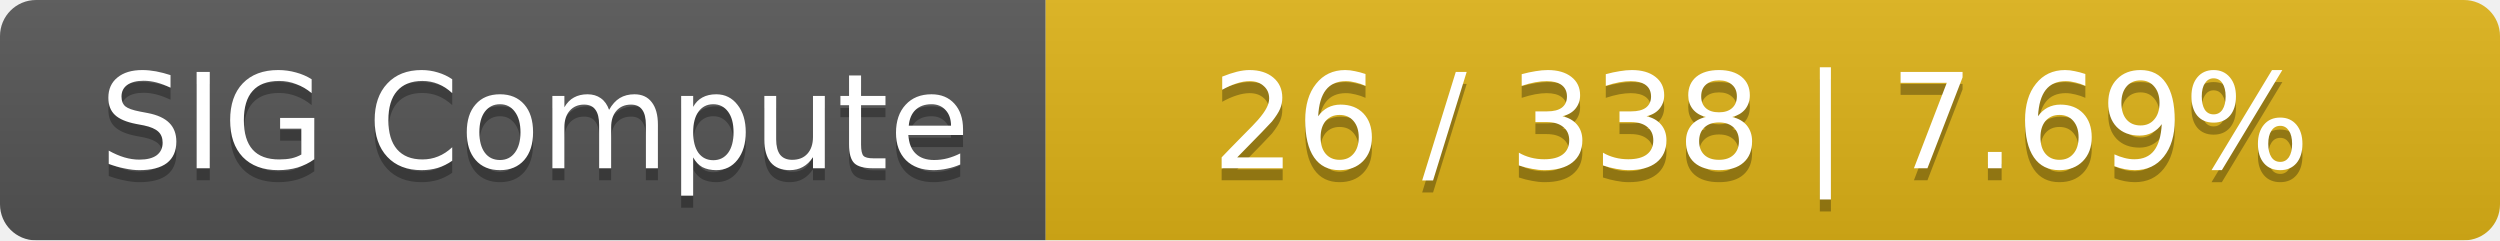
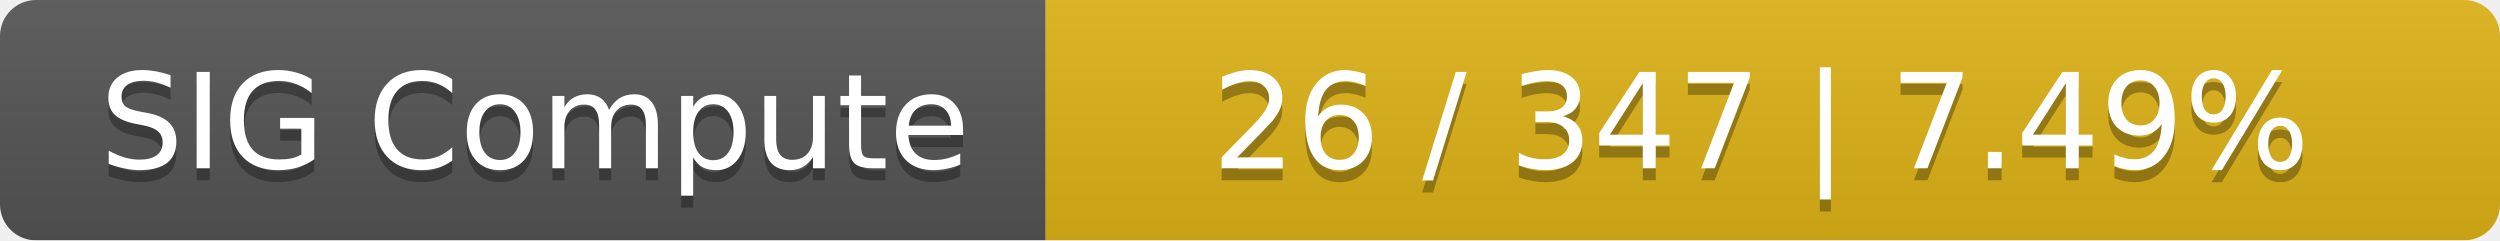
<svg xmlns="http://www.w3.org/2000/svg" width="208" height="20">
  <linearGradient id="smooth" x2="0" y2="100%">
    <stop offset="0" stop-color="#bbb" stop-opacity=".1" />
    <stop offset="1" stop-opacity=".1" />
  </linearGradient>
  <mask id="round">
    <rect width="208" height="20" rx="3" fill="#fff" />
  </mask>
  <g mask="url(#round)">
    <rect width="87" height="20" fill="#555" />
    <rect x="87" width="121" height="20" fill="#dfb317" />
    <rect width="208" height="20" fill="url(#smooth)" />
  </g>
  <g fill="#fff" text-anchor="middle" font-family="DejaVu Sans,Verdana,Geneva,sans-serif" font-size="11">
    <text x="44.5" y="15" fill="#010101" fill-opacity=".3">SIG Compute</text>
    <text x="44.5" y="14">SIG Compute</text>
-     <text x="146.5" y="15" fill="#010101" fill-opacity=".3">26 / 338    |    7.69%</text>
-     <text x="146.5" y="14">26 / 338    |    7.69%</text>
+     <text x="146.5" y="15" fill="#010101" fill-opacity=".3">26 / 347    |    7.49%</text>
+     <text x="146.5" y="14">26 / 347    |    7.49%</text>
  </g>
</svg>
